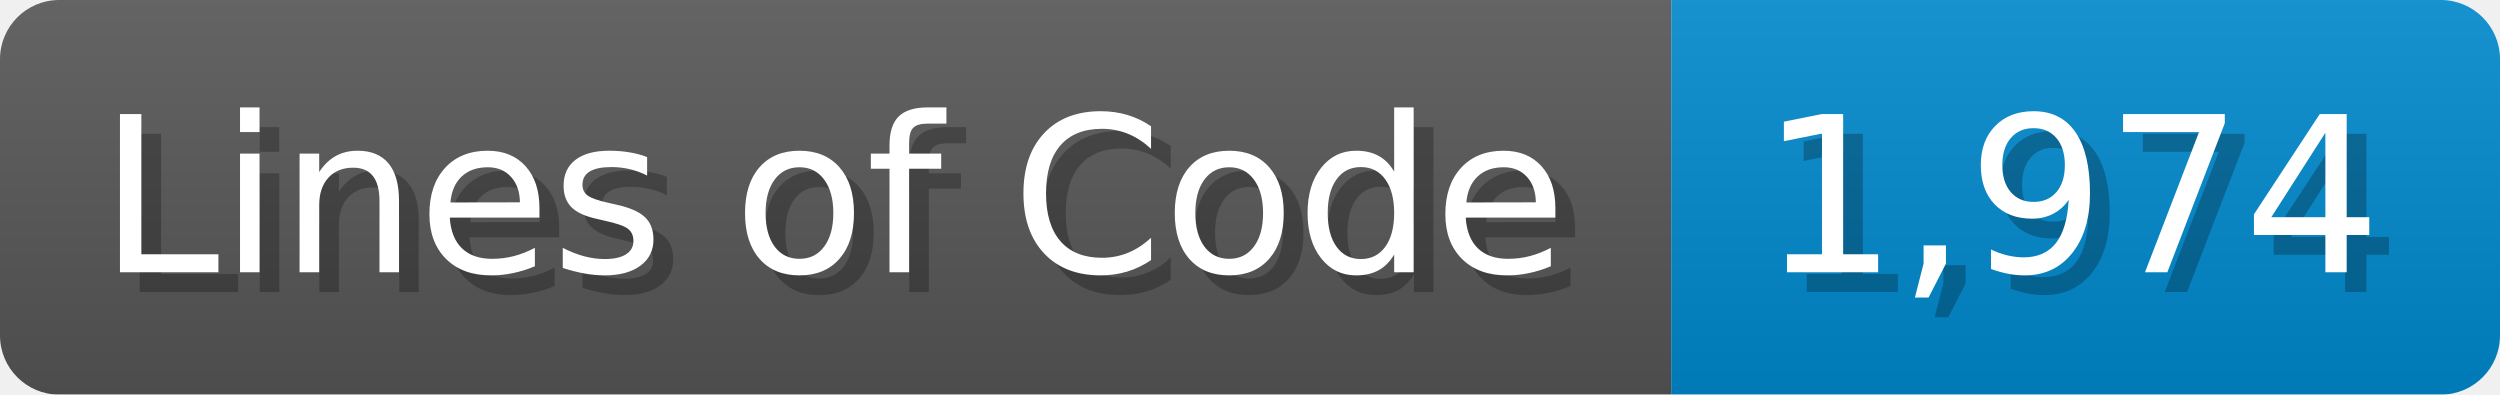
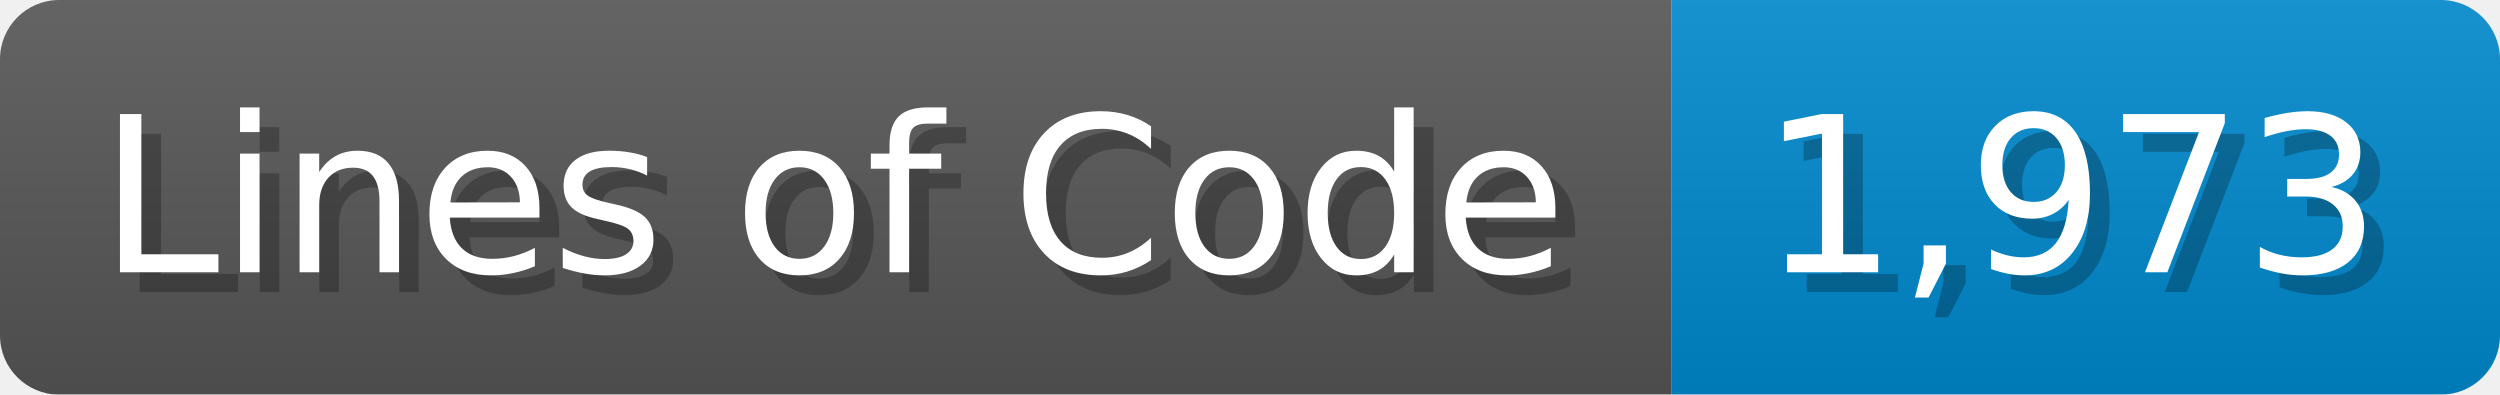
<svg xmlns="http://www.w3.org/2000/svg" width="126.7" height="20" viewBox="0 0 1267 200">
  <linearGradient id="a" x2="0" y2="100%">
    <stop offset="0" stop-opacity=".1" stop-color="#EEE" />
    <stop offset="1" stop-opacity=".1" />
  </linearGradient>
  <mask id="m">
    <rect width="1267" height="200" rx="30" fill="#FFF" />
  </mask>
  <g mask="url(#m)">
    <rect width="847" height="200" fill="#555" />
    <rect width="420" height="200" fill="#08C" x="847" />
    <rect width="1267" height="200" fill="url(#a)" />
  </g>
  <g fill="#fff" text-anchor="start" font-family="Verdana,DejaVu Sans,sans-serif" font-size="110">
    <text x="60" y="148" textLength="747" fill="#000" opacity="0.25">Lines of Code</text>
    <text x="50" y="138" textLength="747">Lines of Code</text>
-     <text x="902" y="148" textLength="320" fill="#000" opacity="0.25">1,974</text>
-     <text x="892" y="138" textLength="320">1,974</text>
+     <text x="902" y="148" textLength="320" fill="#000" opacity="0.25">1,973</text>
+     <text x="892" y="138" textLength="320">1,973</text>
  </g>
</svg>
